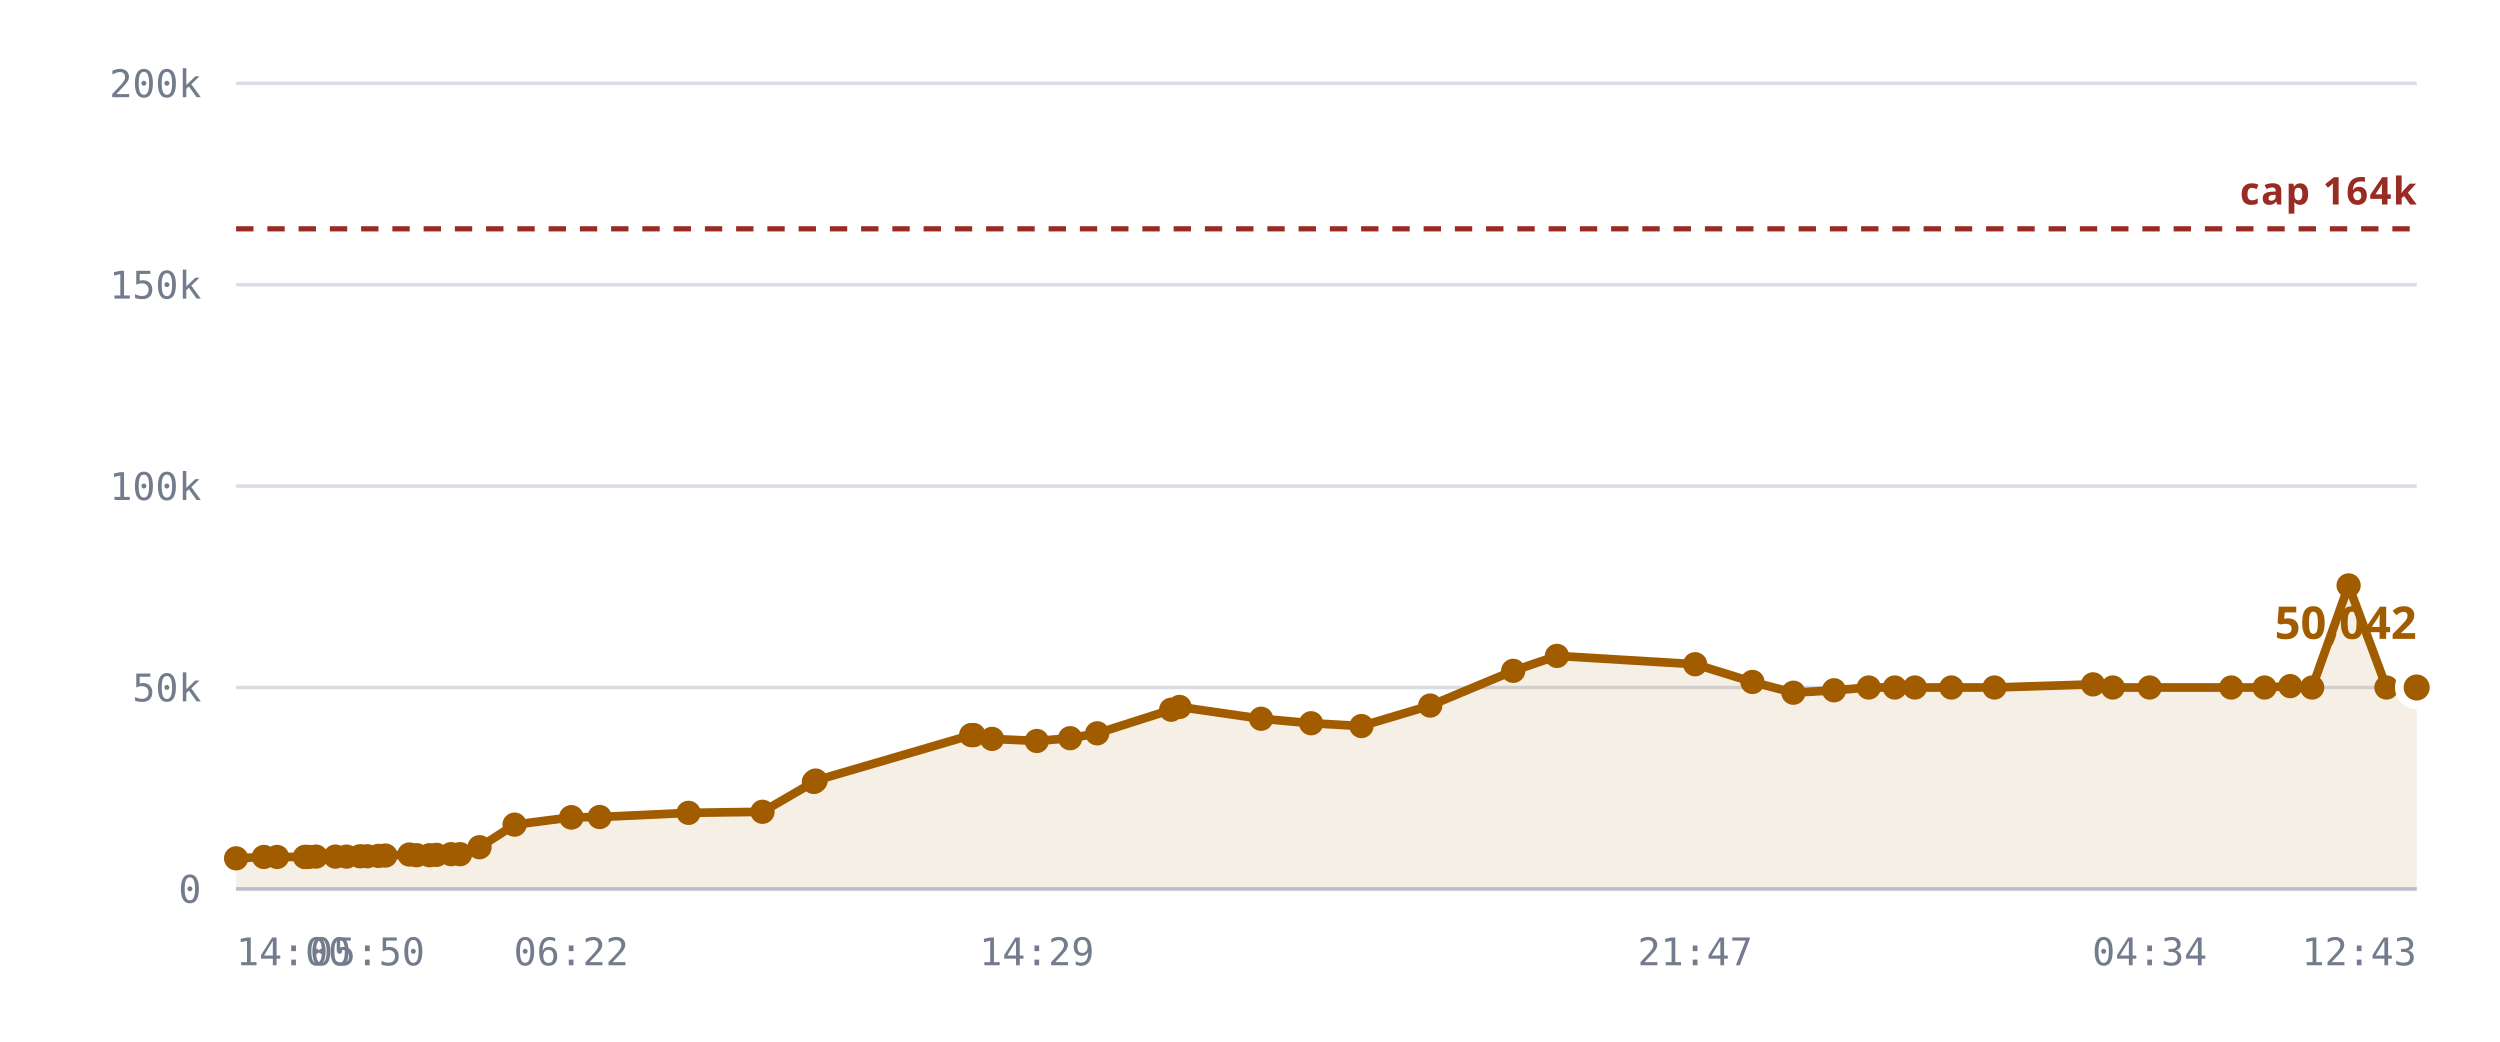
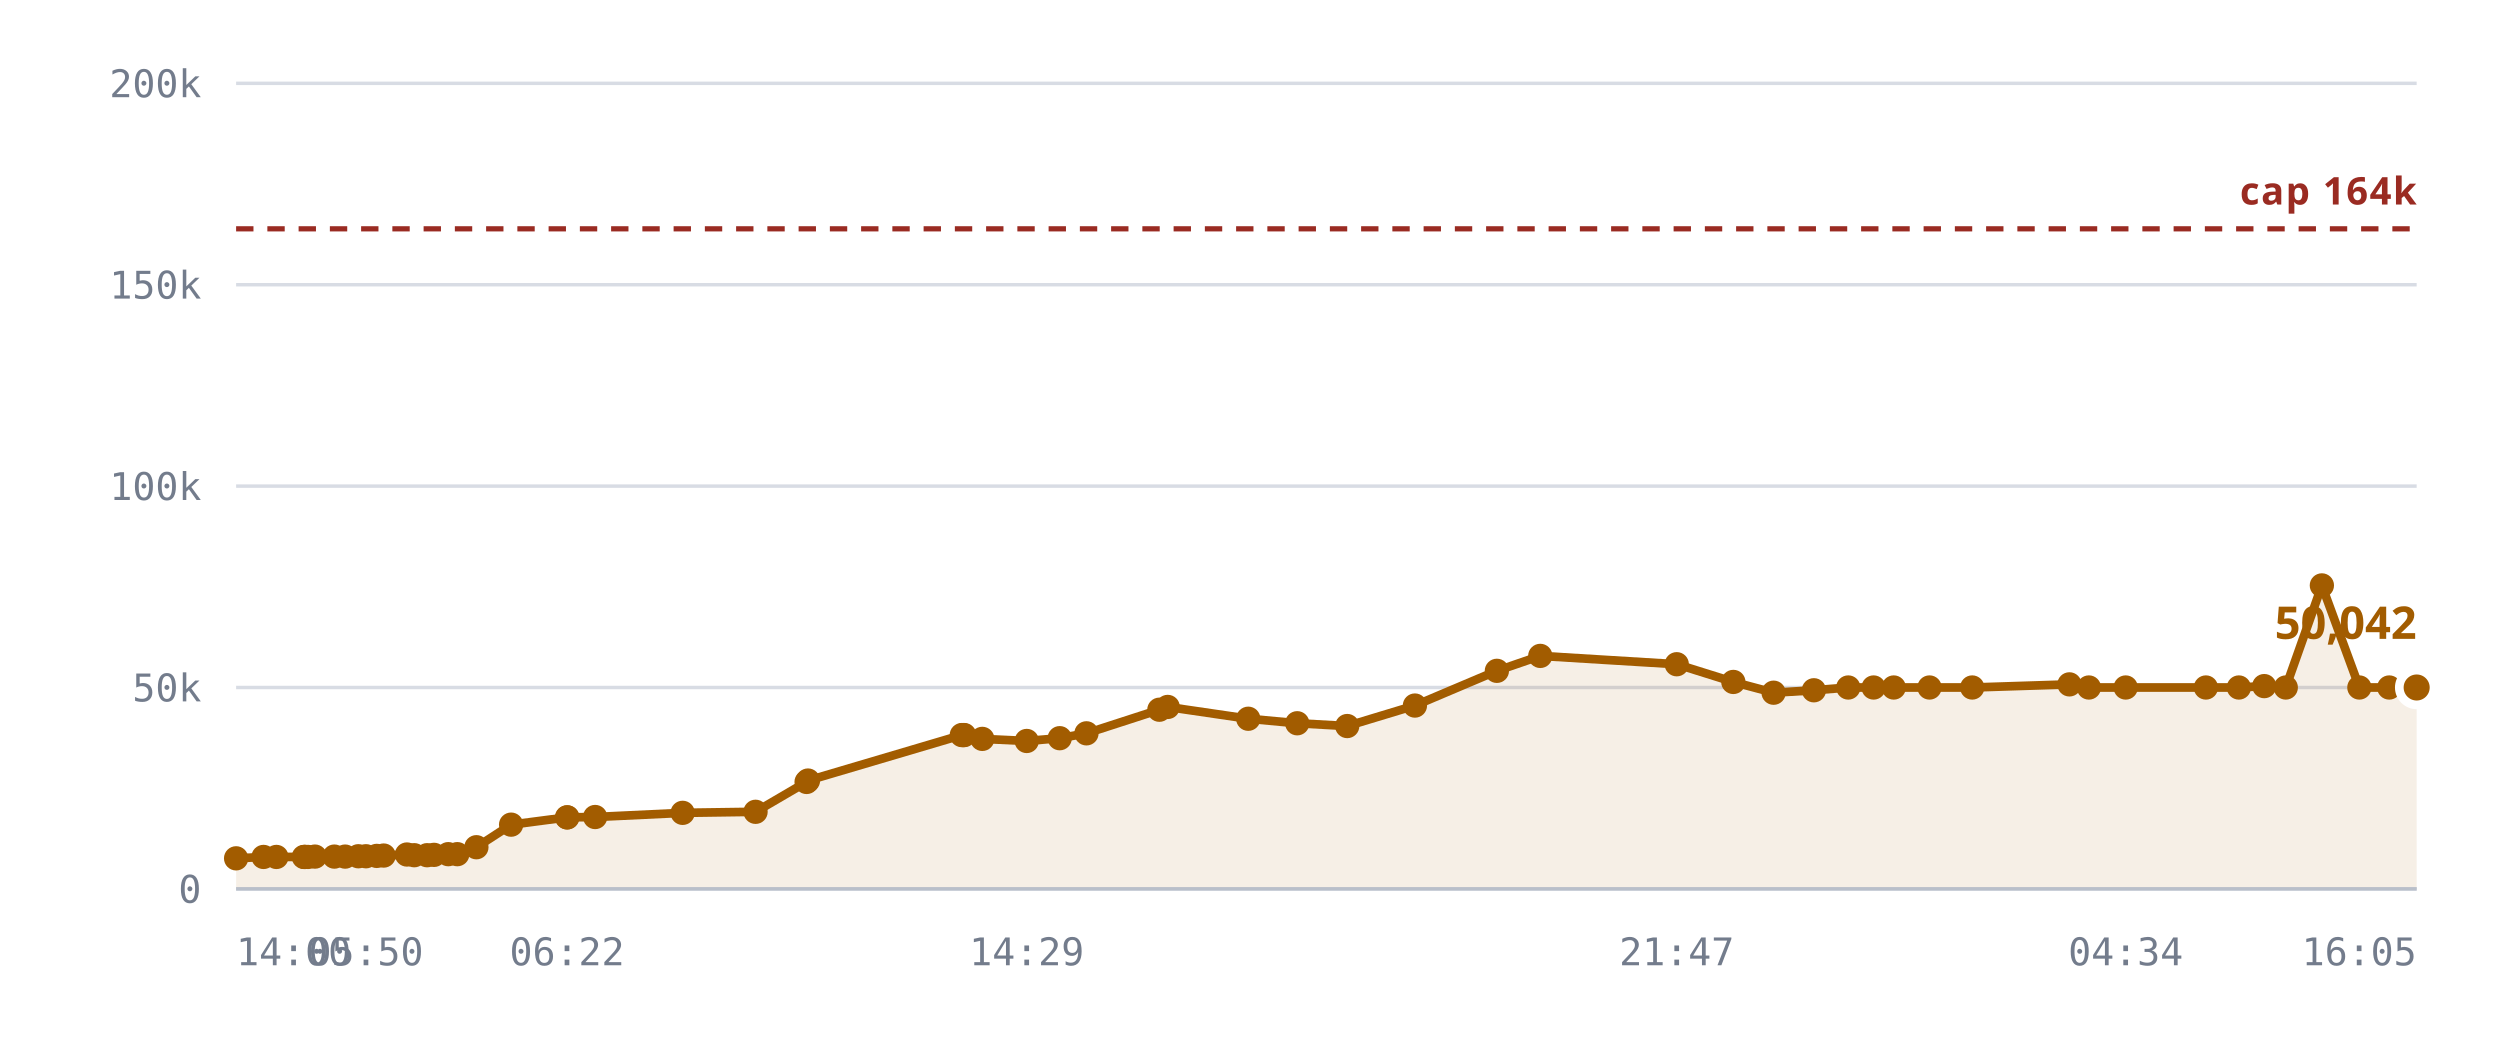
<svg xmlns="http://www.w3.org/2000/svg" viewBox="0 0 720 300" role="img" aria-label="Rooms against the 10,240 cap">
  <style>
    .grid      { stroke: var(--chart-grid, #d8dce4); stroke-width: 1; }
    .cap       { stroke: var(--chart-cap, #9a2b22); stroke-width: 1.5; stroke-dasharray: 5 4; }
    .cap-label { fill: var(--chart-cap, #9a2b22); font: 600 11px Archivo, system-ui, sans-serif; letter-spacing: .04em; }
    .tick      { fill: var(--chart-muted, #737c8c); font: 500 11px "IBM Plex Mono", ui-monospace, monospace; }
    .tick-y    { text-anchor: end; }
    .tick-x    { text-anchor: middle; }
    .series    { fill: none; stroke: var(--chart-line, #a25c00); stroke-width: 2.5; stroke-linejoin: round; stroke-linecap: round; }
    .fill      { fill: var(--chart-fill, rgba(162,92,0,.10)); stroke: none; }
    .dot       { fill: var(--chart-line, #a25c00); }
    .dot-last  { stroke: var(--chart-bg, #fff); stroke-width: 2.5; }
    .end-label { fill: var(--chart-line, #a25c00); font: 700 13px Archivo, system-ui, sans-serif; }
    .axis      { stroke: var(--chart-axis, #b9bfca); stroke-width: 1; }
  </style>
  <line x1="68" y1="256.0" x2="696" y2="256.0" class="grid" />
  <text x="58" y="260.0" class="tick tick-y">0</text>
  <line x1="68" y1="198.0" x2="696" y2="198.0" class="grid" />
  <text x="58" y="202.0" class="tick tick-y">50k</text>
  <line x1="68" y1="140.0" x2="696" y2="140.0" class="grid" />
  <text x="58" y="144.0" class="tick tick-y">100k</text>
  <line x1="68" y1="82.0" x2="696" y2="82.0" class="grid" />
  <text x="58" y="86.0" class="tick tick-y">150k</text>
  <line x1="68" y1="24.0" x2="696" y2="24.0" class="grid" />
  <text x="58" y="28.0" class="tick tick-y">200k</text>
-   <path d="M68.0,247.2 L76.0,246.8 L79.8,246.8 L87.8,246.8 L88.1,246.8 L88.2,246.8 L88.9,246.8 L91.0,246.7 L96.6,246.7 L99.8,246.7 L103.7,246.6 L105.8,246.6 L109.0,246.5 L111.0,246.4 L117.9,246.1 L120.0,246.3 L123.7,246.3 L125.7,246.2 L129.9,246.0 L132.5,246.0 L138.1,244.0 L148.2,237.5 L164.5,235.4 L164.6,235.4 L172.7,235.3 L198.3,234.1 L219.6,233.8 L234.4,225.2 L234.9,224.8 L279.7,211.7 L280.1,211.7 L280.4,211.7 L285.7,212.8 L298.6,213.4 L308.2,212.6 L316.0,211.2 L337.3,204.4 L339.7,203.6 L363.2,207.0 L377.6,208.3 L392.1,209.1 L411.9,203.2 L435.8,193.2 L448.4,188.9 L488.2,191.3 L504.7,196.4 L516.5,199.5 L528.2,198.8 L538.2,198.0 L545.7,198.0 L551.5,198.0 L562.0,198.0 L574.4,198.0 L602.8,197.1 L608.5,198.0 L619.1,198.0 L642.6,198.0 L652.2,198.0 L659.6,197.6 L665.9,198.0 L676.4,168.6 L687.3,198.0 L696.0,198.0 L696.0,256.0 L68.0,256.0 Z" class="fill" />
+   <path d="M68.0,247.2 L75.9,246.8 L79.6,246.8 L87.5,246.8 L87.8,246.8 L87.9,246.8 L88.7,246.8 L90.7,246.7 L96.3,246.7 L99.4,246.7 L103.2,246.6 L105.4,246.6 L108.5,246.5 L110.5,246.4 L117.2,246.1 L119.3,246.3 L123.0,246.3 L125.0,246.2 L129.1,246.0 L131.7,246.0 L137.2,244.0 L147.2,237.5 L163.3,235.4 L163.4,235.4 L171.4,235.3 L196.6,234.1 L217.6,233.8 L232.3,225.2 L232.7,224.8 L277.0,211.7 L277.4,211.7 L277.7,211.7 L282.9,212.8 L295.7,213.4 L305.2,212.6 L312.9,211.2 L333.9,204.4 L336.3,203.6 L359.5,207.0 L373.6,208.3 L388.0,209.1 L407.5,203.2 L431.1,193.2 L443.6,188.9 L482.9,191.3 L499.2,196.4 L510.8,199.5 L522.4,198.8 L532.3,198.0 L539.6,198.0 L545.4,198.0 L555.7,198.0 L568.0,198.0 L596.0,197.1 L601.6,198.0 L612.2,198.0 L635.3,198.0 L644.8,198.0 L652.1,197.6 L658.3,198.0 L668.7,168.6 L679.5,198.0 L688.1,198.0 L696.0,198.0 L696.0,256.0 L68.0,256.0 Z" class="fill" />
  <line x1="68" y1="65.9" x2="696" y2="65.9" class="cap" />
  <text x="696" y="58.9" class="cap-label" text-anchor="end">cap 164k</text>
-   <path d="M68.0,247.2 L76.0,246.8 L79.8,246.8 L87.8,246.8 L88.1,246.8 L88.2,246.8 L88.9,246.8 L91.0,246.7 L96.6,246.7 L99.8,246.7 L103.7,246.6 L105.8,246.6 L109.0,246.5 L111.0,246.4 L117.9,246.1 L120.0,246.3 L123.7,246.3 L125.7,246.2 L129.9,246.0 L132.5,246.0 L138.1,244.0 L148.2,237.5 L164.5,235.4 L164.6,235.4 L172.7,235.3 L198.3,234.1 L219.6,233.8 L234.4,225.2 L234.9,224.8 L279.7,211.7 L280.1,211.7 L280.4,211.7 L285.7,212.8 L298.6,213.4 L308.2,212.6 L316.0,211.2 L337.3,204.4 L339.7,203.6 L363.2,207.0 L377.6,208.3 L392.1,209.1 L411.9,203.2 L435.8,193.2 L448.4,188.9 L488.2,191.3 L504.7,196.4 L516.5,199.5 L528.2,198.8 L538.2,198.0 L545.7,198.0 L551.5,198.0 L562.0,198.0 L574.4,198.0 L602.8,197.1 L608.5,198.0 L619.1,198.0 L642.6,198.0 L652.2,198.0 L659.6,197.6 L665.9,198.0 L676.4,168.6 L687.3,198.0 L696.0,198.0" class="series" />
+   <path d="M68.0,247.2 L75.9,246.8 L79.6,246.8 L87.5,246.8 L87.8,246.8 L87.9,246.8 L88.7,246.8 L90.7,246.7 L96.3,246.7 L99.4,246.7 L103.2,246.6 L105.4,246.6 L108.5,246.5 L110.5,246.4 L117.2,246.1 L119.3,246.3 L123.0,246.3 L125.0,246.2 L129.1,246.0 L131.7,246.0 L137.2,244.0 L147.2,237.5 L163.3,235.4 L163.4,235.4 L171.4,235.3 L196.6,234.1 L217.6,233.8 L232.3,225.2 L232.7,224.8 L277.0,211.7 L277.4,211.7 L277.7,211.7 L282.9,212.8 L295.7,213.4 L305.2,212.6 L312.9,211.2 L333.9,204.4 L336.3,203.6 L359.5,207.0 L373.6,208.3 L388.0,209.1 L407.5,203.2 L431.1,193.2 L443.6,188.9 L482.9,191.3 L499.2,196.4 L510.8,199.5 L522.4,198.8 L532.3,198.0 L539.6,198.0 L545.4,198.0 L555.7,198.0 L568.0,198.0 L596.0,197.1 L601.6,198.0 L612.2,198.0 L635.3,198.0 L644.8,198.0 L652.1,197.6 L658.3,198.0 L668.7,168.6 L679.5,198.0 L688.1,198.0 L696.0,198.0" class="series" />
  <circle cx="68.0" cy="247.2" r="3.5" class="dot" />
-   <circle cx="76.0" cy="246.8" r="3.5" class="dot" />
-   <circle cx="79.8" cy="246.8" r="3.5" class="dot" />
+   <circle cx="75.9" cy="246.8" r="3.5" class="dot" />
+   <circle cx="79.6" cy="246.8" r="3.5" class="dot" />
+   <circle cx="87.5" cy="246.8" r="3.5" class="dot" />
  <circle cx="87.8" cy="246.8" r="3.5" class="dot" />
-   <circle cx="88.1" cy="246.8" r="3.5" class="dot" />
-   <circle cx="88.2" cy="246.8" r="3.5" class="dot" />
-   <circle cx="88.9" cy="246.8" r="3.5" class="dot" />
-   <circle cx="91.0" cy="246.7" r="3.5" class="dot" />
-   <circle cx="96.6" cy="246.7" r="3.5" class="dot" />
-   <circle cx="99.8" cy="246.7" r="3.5" class="dot" />
-   <circle cx="103.7" cy="246.6" r="3.5" class="dot" />
-   <circle cx="105.8" cy="246.6" r="3.5" class="dot" />
-   <circle cx="109.0" cy="246.5" r="3.5" class="dot" />
-   <circle cx="111.0" cy="246.4" r="3.5" class="dot" />
-   <circle cx="117.9" cy="246.1" r="3.5" class="dot" />
-   <circle cx="120.0" cy="246.3" r="3.5" class="dot" />
-   <circle cx="123.7" cy="246.3" r="3.5" class="dot" />
-   <circle cx="125.7" cy="246.2" r="3.5" class="dot" />
-   <circle cx="129.9" cy="246.0" r="3.5" class="dot" />
-   <circle cx="132.5" cy="246.0" r="3.5" class="dot" />
-   <circle cx="138.1" cy="244.0" r="3.5" class="dot" />
-   <circle cx="148.2" cy="237.5" r="3.5" class="dot" />
-   <circle cx="164.5" cy="235.4" r="3.5" class="dot" />
-   <circle cx="164.6" cy="235.4" r="3.5" class="dot" />
-   <circle cx="172.7" cy="235.3" r="3.5" class="dot" />
-   <circle cx="198.3" cy="234.1" r="3.5" class="dot" />
-   <circle cx="219.6" cy="233.8" r="3.5" class="dot" />
-   <circle cx="234.4" cy="225.2" r="3.5" class="dot" />
-   <circle cx="234.9" cy="224.8" r="3.5" class="dot" />
-   <circle cx="279.7" cy="211.7" r="3.5" class="dot" />
-   <circle cx="280.1" cy="211.7" r="3.5" class="dot" />
-   <circle cx="280.4" cy="211.7" r="3.5" class="dot" />
-   <circle cx="285.7" cy="212.8" r="3.5" class="dot" />
-   <circle cx="298.6" cy="213.4" r="3.5" class="dot" />
-   <circle cx="308.2" cy="212.6" r="3.5" class="dot" />
-   <circle cx="316.0" cy="211.2" r="3.5" class="dot" />
-   <circle cx="337.3" cy="204.4" r="3.5" class="dot" />
-   <circle cx="339.7" cy="203.6" r="3.5" class="dot" />
-   <circle cx="363.2" cy="207.0" r="3.5" class="dot" />
-   <circle cx="377.6" cy="208.3" r="3.5" class="dot" />
-   <circle cx="392.1" cy="209.1" r="3.5" class="dot" />
-   <circle cx="411.9" cy="203.2" r="3.5" class="dot" />
-   <circle cx="435.8" cy="193.2" r="3.5" class="dot" />
-   <circle cx="448.4" cy="188.9" r="3.5" class="dot" />
-   <circle cx="488.2" cy="191.3" r="3.5" class="dot" />
-   <circle cx="504.7" cy="196.4" r="3.5" class="dot" />
-   <circle cx="516.5" cy="199.5" r="3.5" class="dot" />
-   <circle cx="528.2" cy="198.8" r="3.5" class="dot" />
-   <circle cx="538.2" cy="198.0" r="3.5" class="dot" />
-   <circle cx="545.7" cy="198.0" r="3.5" class="dot" />
-   <circle cx="551.5" cy="198.0" r="3.5" class="dot" />
-   <circle cx="562.0" cy="198.0" r="3.5" class="dot" />
-   <circle cx="574.4" cy="198.0" r="3.5" class="dot" />
-   <circle cx="602.8" cy="197.1" r="3.5" class="dot" />
-   <circle cx="608.5" cy="198.0" r="3.5" class="dot" />
-   <circle cx="619.1" cy="198.0" r="3.5" class="dot" />
-   <circle cx="642.6" cy="198.0" r="3.5" class="dot" />
-   <circle cx="652.2" cy="198.0" r="3.5" class="dot" />
-   <circle cx="659.6" cy="197.6" r="3.5" class="dot" />
-   <circle cx="665.9" cy="198.0" r="3.5" class="dot" />
-   <circle cx="676.4" cy="168.6" r="3.5" class="dot" />
-   <circle cx="687.3" cy="198.0" r="3.5" class="dot" />
+   <circle cx="87.9" cy="246.8" r="3.5" class="dot" />
+   <circle cx="88.7" cy="246.8" r="3.5" class="dot" />
+   <circle cx="90.7" cy="246.7" r="3.5" class="dot" />
+   <circle cx="96.3" cy="246.7" r="3.5" class="dot" />
+   <circle cx="99.4" cy="246.7" r="3.5" class="dot" />
+   <circle cx="103.2" cy="246.6" r="3.5" class="dot" />
+   <circle cx="105.4" cy="246.6" r="3.5" class="dot" />
+   <circle cx="108.5" cy="246.5" r="3.5" class="dot" />
+   <circle cx="110.5" cy="246.4" r="3.5" class="dot" />
+   <circle cx="117.2" cy="246.1" r="3.5" class="dot" />
+   <circle cx="119.3" cy="246.3" r="3.5" class="dot" />
+   <circle cx="123.0" cy="246.3" r="3.5" class="dot" />
+   <circle cx="125.0" cy="246.2" r="3.5" class="dot" />
+   <circle cx="129.1" cy="246.0" r="3.5" class="dot" />
+   <circle cx="131.7" cy="246.0" r="3.5" class="dot" />
+   <circle cx="137.2" cy="244.0" r="3.5" class="dot" />
+   <circle cx="147.2" cy="237.5" r="3.5" class="dot" />
+   <circle cx="163.3" cy="235.4" r="3.5" class="dot" />
+   <circle cx="163.4" cy="235.4" r="3.5" class="dot" />
+   <circle cx="171.4" cy="235.3" r="3.5" class="dot" />
+   <circle cx="196.6" cy="234.1" r="3.5" class="dot" />
+   <circle cx="217.6" cy="233.8" r="3.5" class="dot" />
+   <circle cx="232.3" cy="225.2" r="3.5" class="dot" />
+   <circle cx="232.7" cy="224.8" r="3.5" class="dot" />
+   <circle cx="277.0" cy="211.7" r="3.5" class="dot" />
+   <circle cx="277.4" cy="211.7" r="3.5" class="dot" />
+   <circle cx="277.7" cy="211.7" r="3.5" class="dot" />
+   <circle cx="282.9" cy="212.8" r="3.5" class="dot" />
+   <circle cx="295.7" cy="213.4" r="3.5" class="dot" />
+   <circle cx="305.2" cy="212.6" r="3.5" class="dot" />
+   <circle cx="312.9" cy="211.2" r="3.5" class="dot" />
+   <circle cx="333.9" cy="204.4" r="3.5" class="dot" />
+   <circle cx="336.3" cy="203.6" r="3.5" class="dot" />
+   <circle cx="359.5" cy="207.0" r="3.5" class="dot" />
+   <circle cx="373.6" cy="208.3" r="3.5" class="dot" />
+   <circle cx="388.0" cy="209.1" r="3.5" class="dot" />
+   <circle cx="407.5" cy="203.2" r="3.5" class="dot" />
+   <circle cx="431.1" cy="193.2" r="3.5" class="dot" />
+   <circle cx="443.6" cy="188.9" r="3.5" class="dot" />
+   <circle cx="482.9" cy="191.3" r="3.5" class="dot" />
+   <circle cx="499.2" cy="196.4" r="3.5" class="dot" />
+   <circle cx="510.8" cy="199.5" r="3.5" class="dot" />
+   <circle cx="522.4" cy="198.8" r="3.5" class="dot" />
+   <circle cx="532.3" cy="198.0" r="3.5" class="dot" />
+   <circle cx="539.6" cy="198.0" r="3.5" class="dot" />
+   <circle cx="545.4" cy="198.0" r="3.5" class="dot" />
+   <circle cx="555.7" cy="198.0" r="3.5" class="dot" />
+   <circle cx="568.0" cy="198.0" r="3.5" class="dot" />
+   <circle cx="596.0" cy="197.1" r="3.5" class="dot" />
+   <circle cx="601.6" cy="198.0" r="3.5" class="dot" />
+   <circle cx="612.2" cy="198.0" r="3.5" class="dot" />
+   <circle cx="635.3" cy="198.0" r="3.5" class="dot" />
+   <circle cx="644.8" cy="198.0" r="3.5" class="dot" />
+   <circle cx="652.1" cy="197.6" r="3.5" class="dot" />
+   <circle cx="658.3" cy="198.0" r="3.5" class="dot" />
+   <circle cx="668.7" cy="168.6" r="3.5" class="dot" />
+   <circle cx="679.5" cy="198.0" r="3.5" class="dot" />
+   <circle cx="688.1" cy="198.0" r="3.5" class="dot" />
  <circle cx="696.0" cy="198.0" r="5" class="dot dot-last" />
  <text x="696.0" y="184.0" class="end-label" text-anchor="end">50,042</text>
  <line x1="68" y1="256" x2="696" y2="256" class="axis" />
  <text x="68.0" y="278" class="tick" text-anchor="start">14:00</text>
-   <text x="105.8" y="278" class="tick" text-anchor="middle">05:50</text>
-   <text x="164.5" y="278" class="tick" text-anchor="middle">06:22</text>
-   <text x="298.6" y="278" class="tick" text-anchor="middle">14:29</text>
-   <text x="488.2" y="278" class="tick" text-anchor="middle">21:47</text>
-   <text x="619.1" y="278" class="tick" text-anchor="middle">04:34</text>
-   <text x="696.0" y="278" class="tick" text-anchor="end">12:43</text>
+   <text x="105.4" y="278" class="tick" text-anchor="middle">05:50</text>
+   <text x="163.3" y="278" class="tick" text-anchor="middle">06:22</text>
+   <text x="295.7" y="278" class="tick" text-anchor="middle">14:29</text>
+   <text x="482.9" y="278" class="tick" text-anchor="middle">21:47</text>
+   <text x="612.2" y="278" class="tick" text-anchor="middle">04:34</text>
+   <text x="696.0" y="278" class="tick" text-anchor="end">16:05</text>
</svg>
